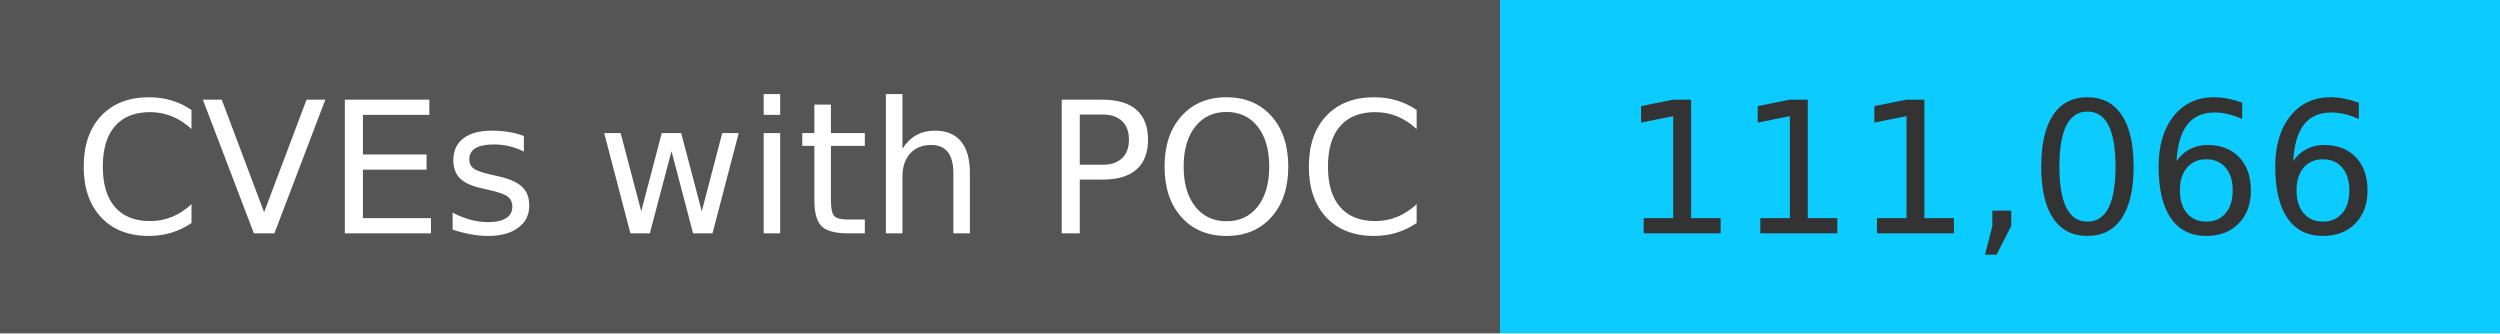
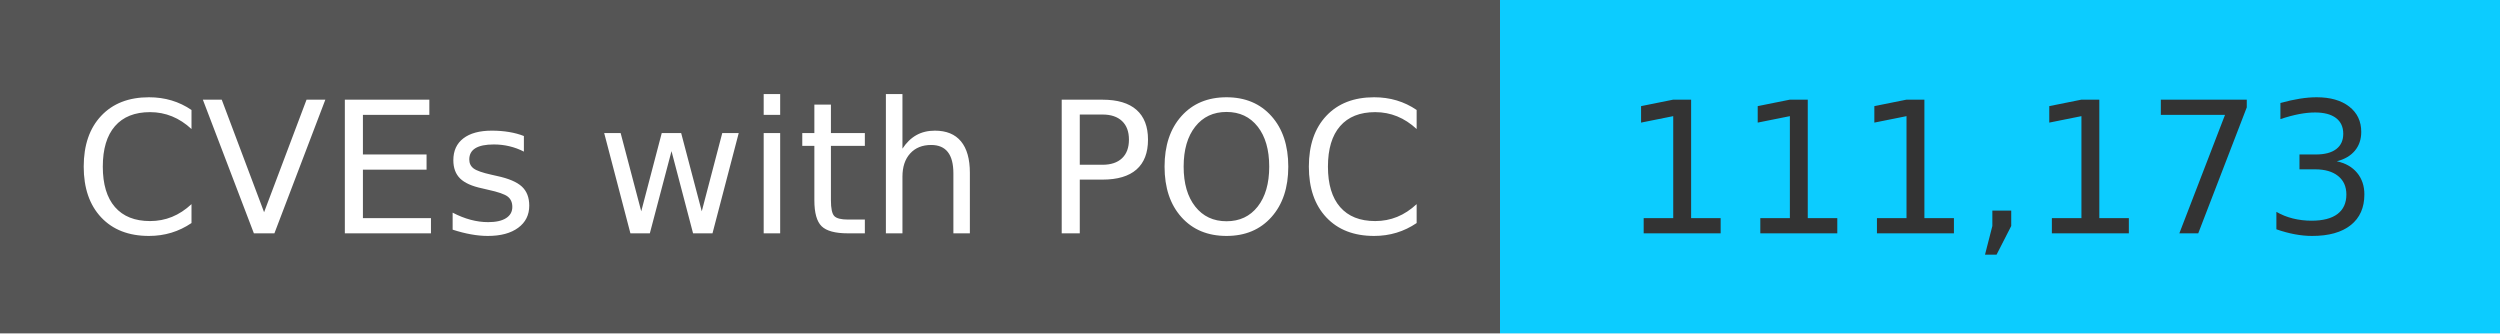
<svg xmlns="http://www.w3.org/2000/svg" width="150" height="20" role="img">
  <linearGradient id="s" x2="0" y2="100%">
    <stop offset="0" stop-color="#bbb" stop-opacity=".1" />
    <stop offset="1" stop-opacity=".1" />
  </linearGradient>
  <g>
    <rect width="90" height="20" fill="#555" />
    <rect x="90" width="267" height="20" fill="#0cccff" />
  </g>
  <g fill="#fff" text-anchor="middle" font-family="Verdana,Geneva,DejaVu Sans,sans-serif" text-rendering="geometricPrecision" font-size="110">
    <text x="450" y="140" transform="scale(.1)" fill="#fff">
            CVEs with POC
        </text>
    <text x="1200" y="140" transform="scale(.1)" fill="#333">
-             111,066
+             111,173
        </text>
  </g>
</svg>
